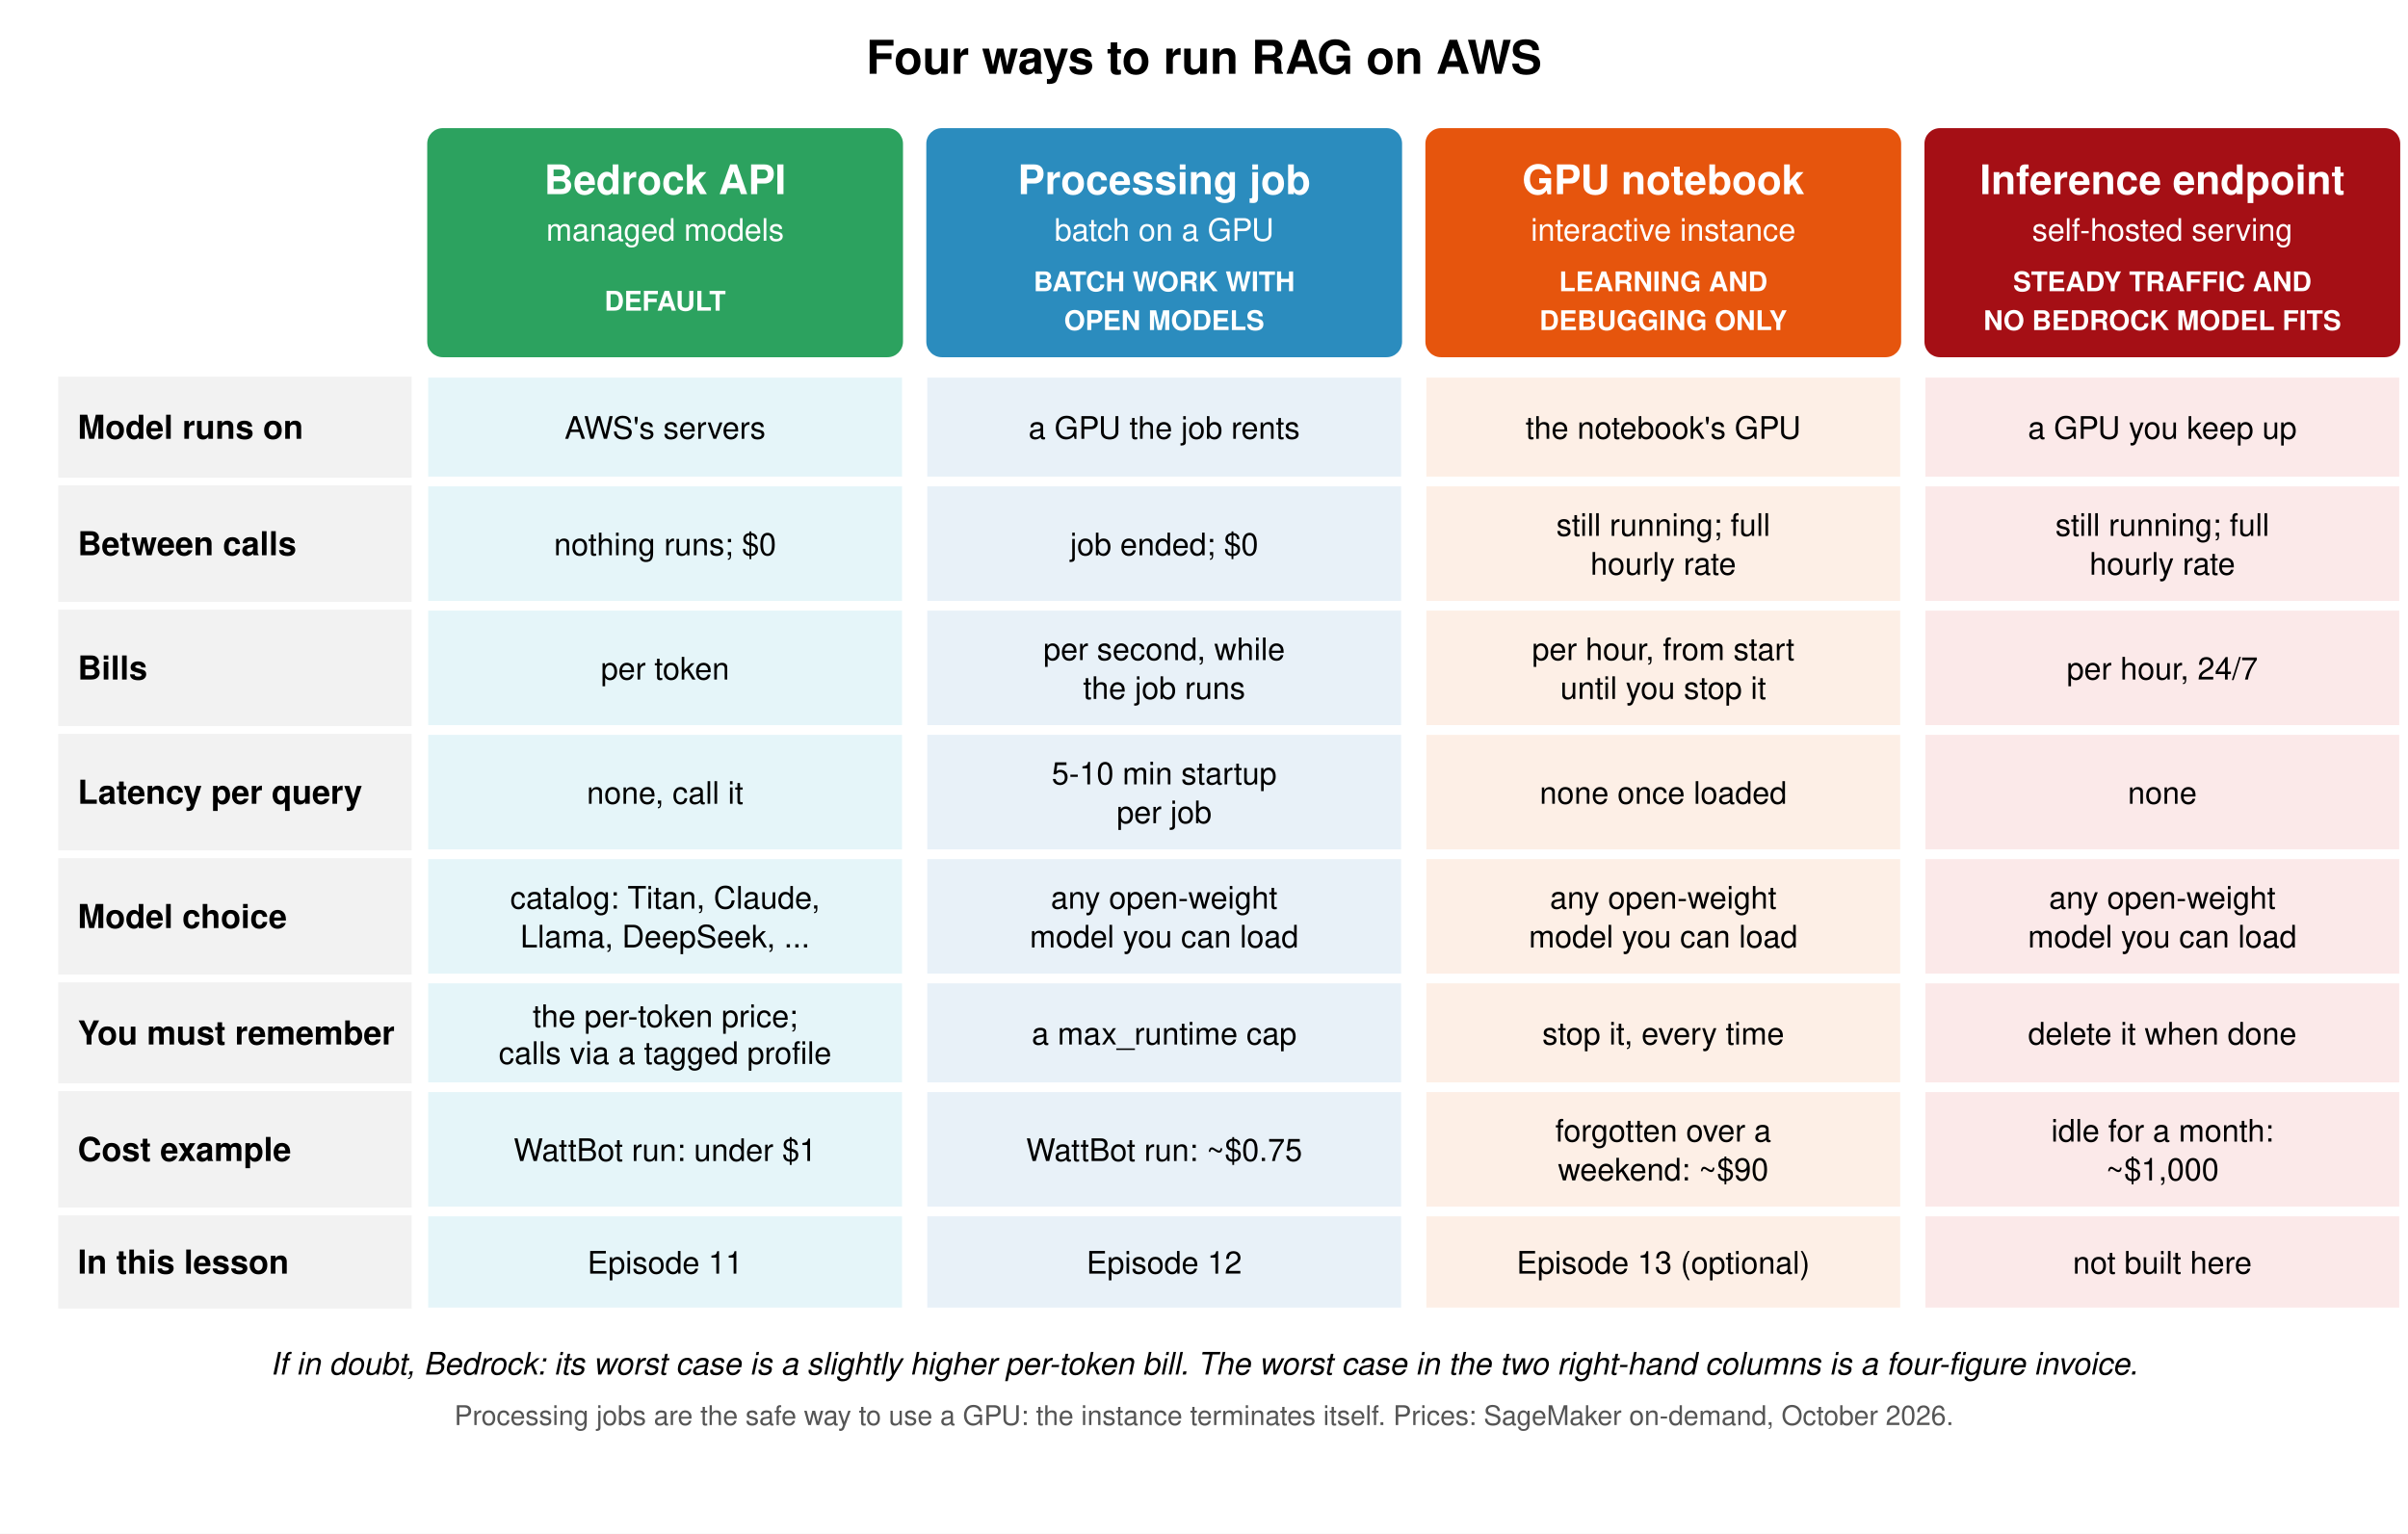
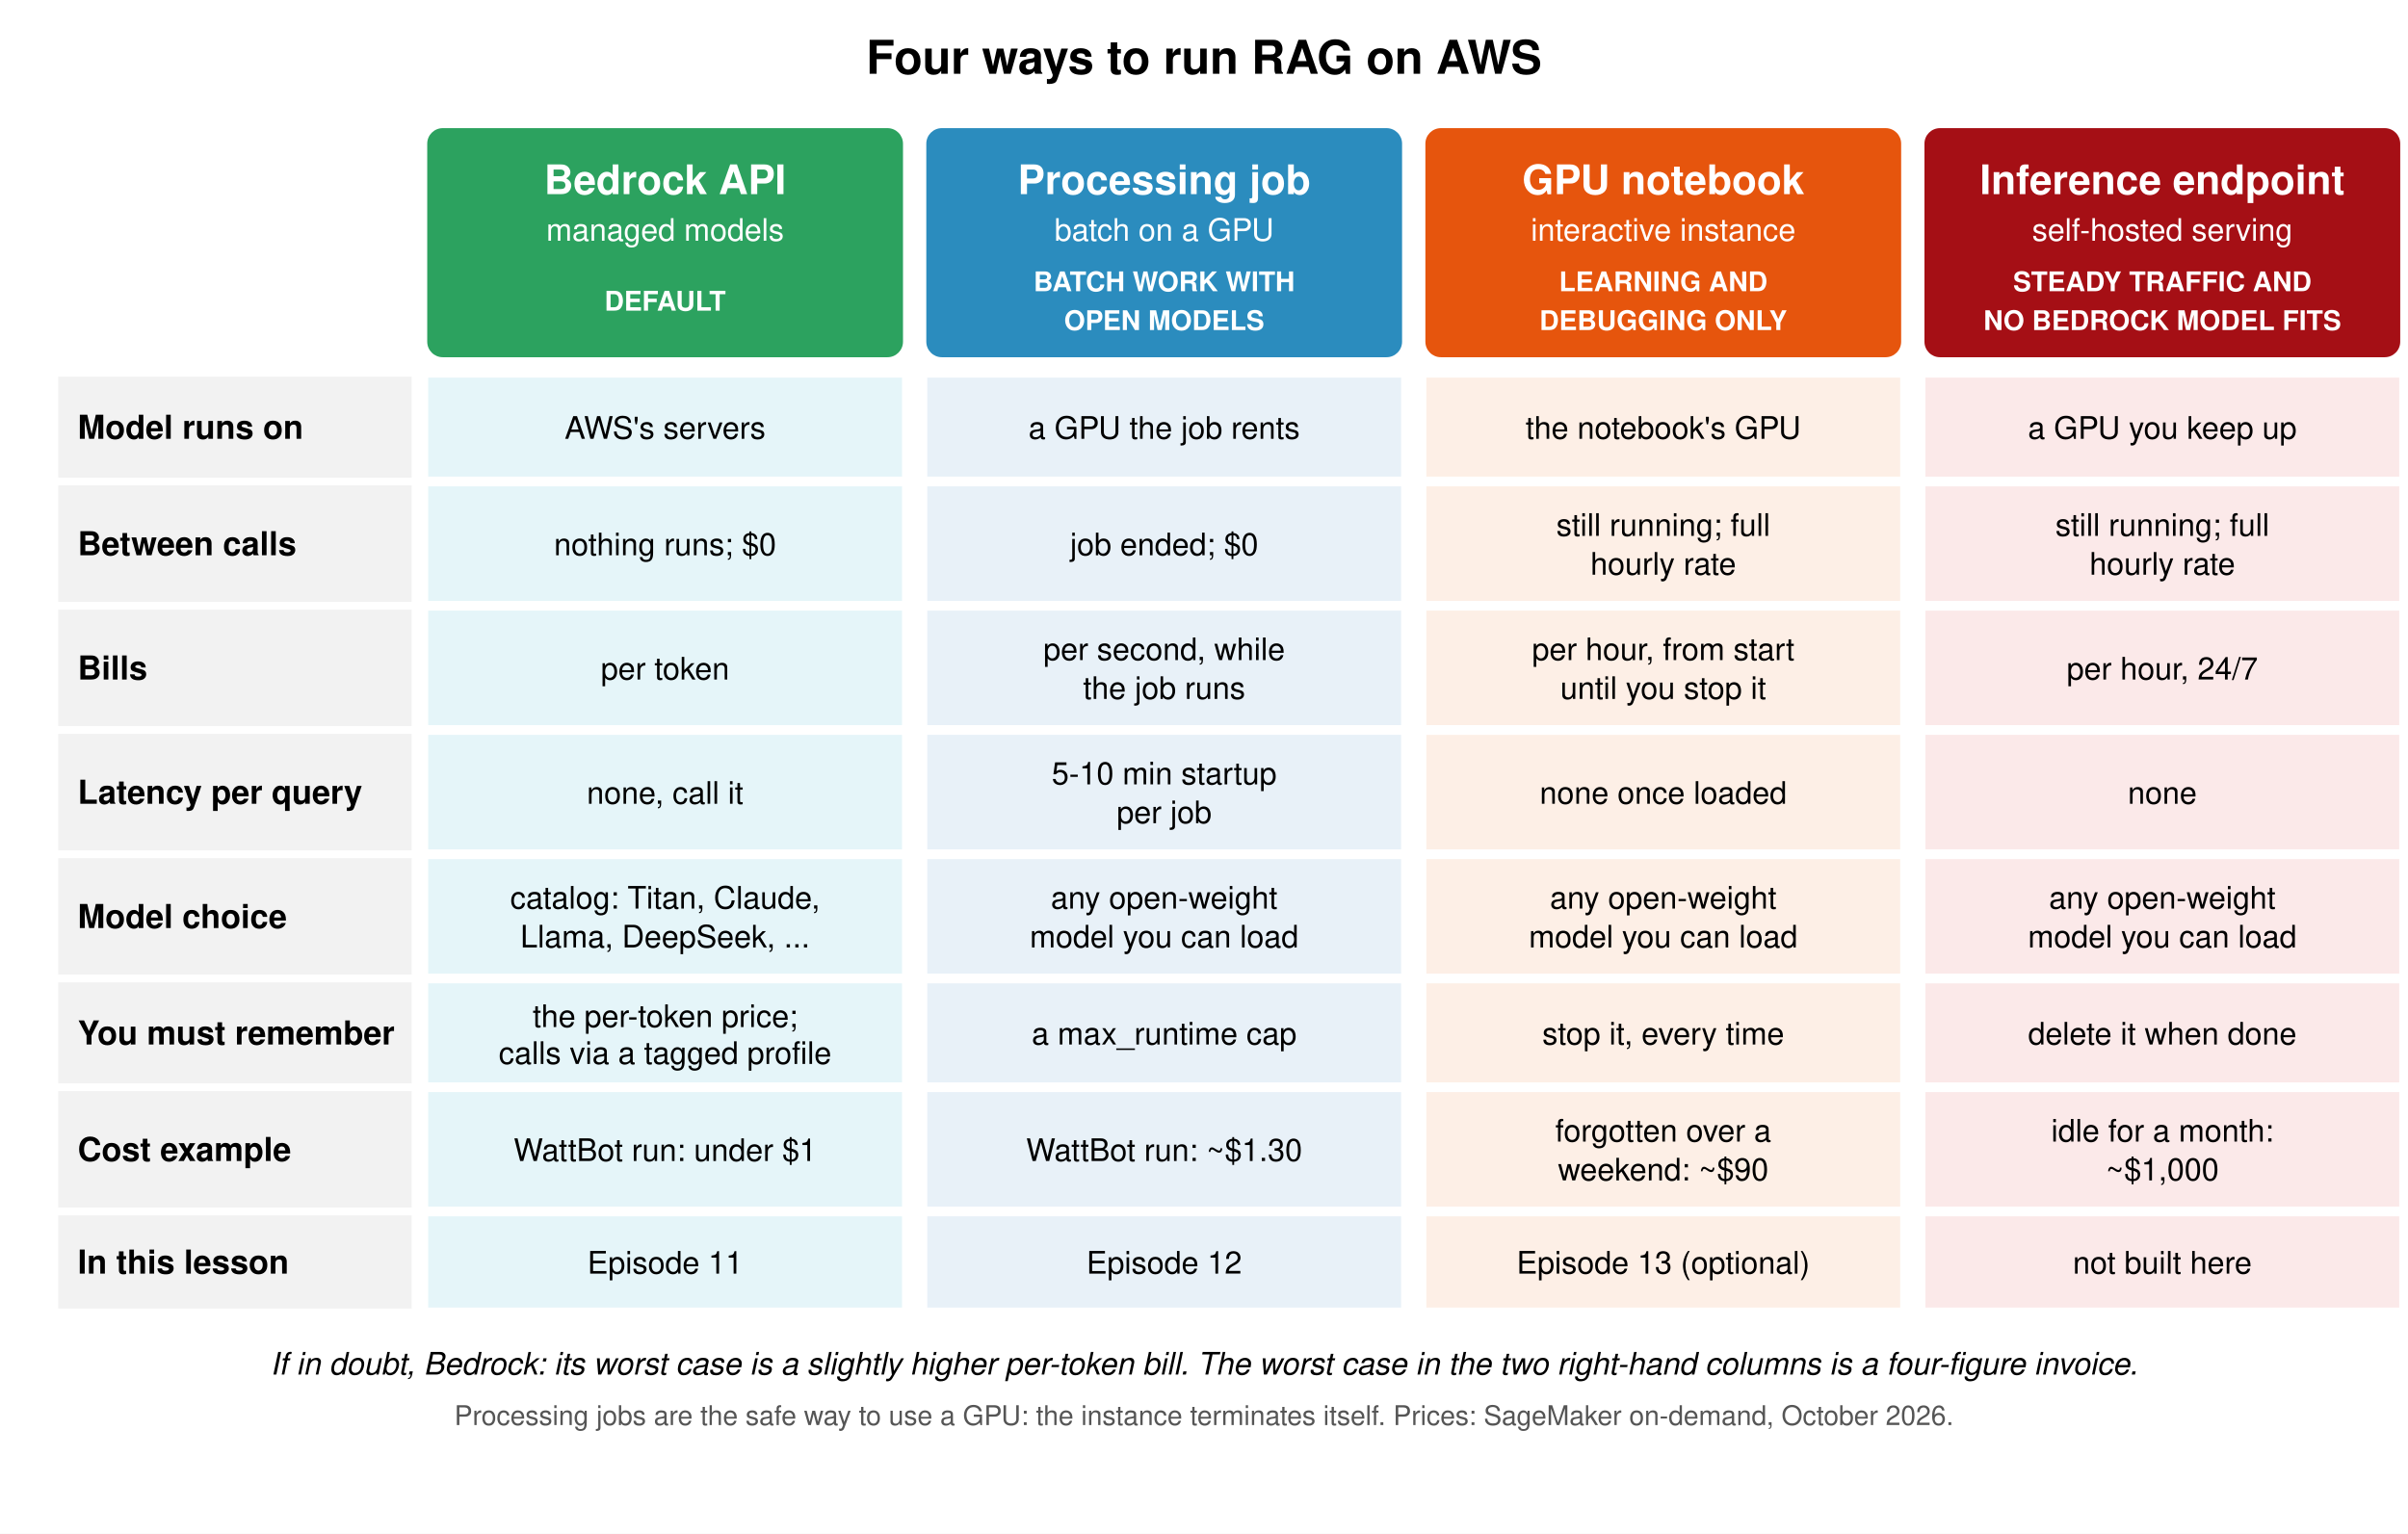
<svg xmlns="http://www.w3.org/2000/svg" width="1240" height="790" viewBox="0 0 1240 790" font-family="Helvetica, Arial, sans-serif" font-size="17">
  <rect width="1240" height="790" fill="#ffffff" />
  <text x="620.0" y="38" text-anchor="middle" font-weight="bold" font-size="24">Four ways to run RAG on AWS</text>
  <rect x="220" y="66" width="245" height="118" rx="8" fill="#2ca25f" />
  <text x="342.5" y="100" text-anchor="middle" font-weight="bold" font-size="21" fill="#ffffff">Bedrock API</text>
  <text x="342.5" y="124" text-anchor="middle" font-size="16" fill="#ffffff">managed models</text>
  <text x="342.5" y="160" text-anchor="middle" font-size="14" font-weight="bold" fill="#ffffff">DEFAULT</text>
  <rect x="477" y="66" width="245" height="118" rx="8" fill="#2b8cbe" />
  <text x="599.5" y="100" text-anchor="middle" font-weight="bold" font-size="21" fill="#ffffff">Processing job</text>
  <text x="599.5" y="124" text-anchor="middle" font-size="16" fill="#ffffff">batch on a GPU</text>
  <text x="599.5" y="150" text-anchor="middle" font-size="14" font-weight="bold" fill="#ffffff">BATCH WORK WITH</text>
  <text x="599.5" y="170" text-anchor="middle" font-size="14" font-weight="bold" fill="#ffffff">OPEN MODELS</text>
  <rect x="734" y="66" width="245" height="118" rx="8" fill="#e6550d" />
  <text x="856.5" y="100" text-anchor="middle" font-weight="bold" font-size="21" fill="#ffffff">GPU notebook</text>
  <text x="856.5" y="124" text-anchor="middle" font-size="16" fill="#ffffff">interactive instance</text>
  <text x="856.5" y="150" text-anchor="middle" font-size="14" font-weight="bold" fill="#ffffff">LEARNING AND</text>
  <text x="856.5" y="170" text-anchor="middle" font-size="14" font-weight="bold" fill="#ffffff">DEBUGGING ONLY</text>
  <rect x="991" y="66" width="245" height="118" rx="8" fill="#a50f15" />
  <text x="1113.5" y="100" text-anchor="middle" font-weight="bold" font-size="21" fill="#ffffff">Inference endpoint</text>
  <text x="1113.5" y="124" text-anchor="middle" font-size="16" fill="#ffffff">self-hosted serving</text>
  <text x="1113.5" y="150" text-anchor="middle" font-size="14" font-weight="bold" fill="#ffffff">STEADY TRAFFIC AND</text>
  <text x="1113.5" y="170" text-anchor="middle" font-size="14" font-weight="bold" fill="#ffffff">NO BEDROCK MODEL FITS</text>
  <rect x="30" y="194" width="182" height="52" fill="#f2f2f2" />
  <text x="40" y="226" font-weight="bold" font-size="17">Model runs on</text>
  <rect x="220" y="194" width="245" height="52" fill="#e5f5f9" stroke="#ffffff" />
  <text x="342.5" y="226" text-anchor="middle" font-size="16">AWS's servers</text>
  <rect x="477" y="194" width="245" height="52" fill="#e8f1f8" stroke="#ffffff" />
  <text x="599.5" y="226" text-anchor="middle" font-size="16">a GPU the job rents</text>
  <rect x="734" y="194" width="245" height="52" fill="#fdefe6" stroke="#ffffff" />
  <text x="856.5" y="226" text-anchor="middle" font-size="16">the notebook's GPU</text>
  <rect x="991" y="194" width="245" height="52" fill="#fbe9e9" stroke="#ffffff" />
  <text x="1113.5" y="226" text-anchor="middle" font-size="16">a GPU you keep up</text>
  <rect x="30" y="250" width="182" height="60" fill="#f2f2f2" />
  <text x="40" y="286" font-weight="bold" font-size="17">Between calls</text>
  <rect x="220" y="250" width="245" height="60" fill="#e5f5f9" stroke="#ffffff" />
  <text x="342.5" y="286" text-anchor="middle" font-size="16">nothing runs; $0</text>
  <rect x="477" y="250" width="245" height="60" fill="#e8f1f8" stroke="#ffffff" />
  <text x="599.5" y="286" text-anchor="middle" font-size="16">job ended; $0</text>
  <rect x="734" y="250" width="245" height="60" fill="#fdefe6" stroke="#ffffff" />
  <text x="856.5" y="276" text-anchor="middle" font-size="16">still running; full</text>
  <text x="856.5" y="296" text-anchor="middle" font-size="16">hourly rate</text>
  <rect x="991" y="250" width="245" height="60" fill="#fbe9e9" stroke="#ffffff" />
  <text x="1113.5" y="276" text-anchor="middle" font-size="16">still running; full</text>
  <text x="1113.5" y="296" text-anchor="middle" font-size="16">hourly rate</text>
  <rect x="30" y="314" width="182" height="60" fill="#f2f2f2" />
  <text x="40" y="350" font-weight="bold" font-size="17">Bills</text>
  <rect x="220" y="314" width="245" height="60" fill="#e5f5f9" stroke="#ffffff" />
  <text x="342.5" y="350" text-anchor="middle" font-size="16">per token</text>
  <rect x="477" y="314" width="245" height="60" fill="#e8f1f8" stroke="#ffffff" />
  <text x="599.5" y="340" text-anchor="middle" font-size="16">per second, while</text>
  <text x="599.5" y="360" text-anchor="middle" font-size="16">the job runs</text>
  <rect x="734" y="314" width="245" height="60" fill="#fdefe6" stroke="#ffffff" />
  <text x="856.5" y="340" text-anchor="middle" font-size="16">per hour, from start</text>
  <text x="856.5" y="360" text-anchor="middle" font-size="16">until you stop it</text>
  <rect x="991" y="314" width="245" height="60" fill="#fbe9e9" stroke="#ffffff" />
  <text x="1113.5" y="350" text-anchor="middle" font-size="16">per hour, 24/7</text>
  <rect x="30" y="378" width="182" height="60" fill="#f2f2f2" />
  <text x="40" y="414" font-weight="bold" font-size="17">Latency per query</text>
  <rect x="220" y="378" width="245" height="60" fill="#e5f5f9" stroke="#ffffff" />
  <text x="342.5" y="414" text-anchor="middle" font-size="16">none, call it</text>
  <rect x="477" y="378" width="245" height="60" fill="#e8f1f8" stroke="#ffffff" />
  <text x="599.5" y="404" text-anchor="middle" font-size="16">5-10 min startup</text>
  <text x="599.5" y="424" text-anchor="middle" font-size="16">per job</text>
  <rect x="734" y="378" width="245" height="60" fill="#fdefe6" stroke="#ffffff" />
  <text x="856.5" y="414" text-anchor="middle" font-size="16">none once loaded</text>
  <rect x="991" y="378" width="245" height="60" fill="#fbe9e9" stroke="#ffffff" />
  <text x="1113.5" y="414" text-anchor="middle" font-size="16">none</text>
  <rect x="30" y="442" width="182" height="60" fill="#f2f2f2" />
  <text x="40" y="478" font-weight="bold" font-size="17">Model choice</text>
  <rect x="220" y="442" width="245" height="60" fill="#e5f5f9" stroke="#ffffff" />
  <text x="342.5" y="468" text-anchor="middle" font-size="16">catalog: Titan, Claude,</text>
  <text x="342.5" y="488" text-anchor="middle" font-size="16">Llama, DeepSeek, ...</text>
  <rect x="477" y="442" width="245" height="60" fill="#e8f1f8" stroke="#ffffff" />
  <text x="599.5" y="468" text-anchor="middle" font-size="16">any open-weight</text>
  <text x="599.5" y="488" text-anchor="middle" font-size="16">model you can load</text>
  <rect x="734" y="442" width="245" height="60" fill="#fdefe6" stroke="#ffffff" />
  <text x="856.5" y="468" text-anchor="middle" font-size="16">any open-weight</text>
  <text x="856.5" y="488" text-anchor="middle" font-size="16">model you can load</text>
  <rect x="991" y="442" width="245" height="60" fill="#fbe9e9" stroke="#ffffff" />
  <text x="1113.5" y="468" text-anchor="middle" font-size="16">any open-weight</text>
  <text x="1113.5" y="488" text-anchor="middle" font-size="16">model you can load</text>
  <rect x="30" y="506" width="182" height="52" fill="#f2f2f2" />
  <text x="40" y="538" font-weight="bold" font-size="17">You must remember</text>
  <rect x="220" y="506" width="245" height="52" fill="#e5f5f9" stroke="#ffffff" />
  <text x="342.5" y="529" text-anchor="middle" font-size="16">the per-token price;</text>
  <text x="342.5" y="548" text-anchor="middle" font-size="16">calls via a tagged profile</text>
  <rect x="477" y="506" width="245" height="52" fill="#e8f1f8" stroke="#ffffff" />
  <text x="599.5" y="538" text-anchor="middle" font-size="16">a max_runtime cap</text>
  <rect x="734" y="506" width="245" height="52" fill="#fdefe6" stroke="#ffffff" />
  <text x="856.5" y="538" text-anchor="middle" font-size="16">stop it, every time</text>
  <rect x="991" y="506" width="245" height="52" fill="#fbe9e9" stroke="#ffffff" />
  <text x="1113.5" y="538" text-anchor="middle" font-size="16">delete it when done</text>
  <rect x="30" y="562" width="182" height="60" fill="#f2f2f2" />
  <text x="40" y="598" font-weight="bold" font-size="17">Cost example</text>
  <rect x="220" y="562" width="245" height="60" fill="#e5f5f9" stroke="#ffffff" />
  <text x="342.5" y="598" text-anchor="middle" font-size="16">WattBot run: under $1</text>
  <rect x="477" y="562" width="245" height="60" fill="#e8f1f8" stroke="#ffffff" />
-   <text x="599.5" y="598" text-anchor="middle" font-size="16">WattBot run: ~$0.75</text>
+   <text x="599.5" y="598" text-anchor="middle" font-size="16">WattBot run: ~$1.30</text>
  <rect x="734" y="562" width="245" height="60" fill="#fdefe6" stroke="#ffffff" />
  <text x="856.5" y="588" text-anchor="middle" font-size="16">forgotten over a</text>
  <text x="856.5" y="608" text-anchor="middle" font-size="16">weekend: ~$90</text>
  <rect x="991" y="562" width="245" height="60" fill="#fbe9e9" stroke="#ffffff" />
  <text x="1113.5" y="588" text-anchor="middle" font-size="16">idle for a month:</text>
  <text x="1113.5" y="608" text-anchor="middle" font-size="16">~$1,000</text>
  <rect x="30" y="626" width="182" height="48" fill="#f2f2f2" />
  <text x="40" y="656" font-weight="bold" font-size="17">In this lesson</text>
  <rect x="220" y="626" width="245" height="48" fill="#e5f5f9" stroke="#ffffff" />
  <text x="342.5" y="656" text-anchor="middle" font-size="16">Episode 11</text>
  <rect x="477" y="626" width="245" height="48" fill="#e8f1f8" stroke="#ffffff" />
  <text x="599.5" y="656" text-anchor="middle" font-size="16">Episode 12</text>
  <rect x="734" y="626" width="245" height="48" fill="#fdefe6" stroke="#ffffff" />
  <text x="856.5" y="656" text-anchor="middle" font-size="16">Episode 13 (optional)</text>
  <rect x="991" y="626" width="245" height="48" fill="#fbe9e9" stroke="#ffffff" />
  <text x="1113.5" y="656" text-anchor="middle" font-size="16">not built here</text>
  <text x="620.0" y="708" text-anchor="middle" font-size="16" font-style="italic">If in doubt, Bedrock: its worst case is a slightly higher per-token bill. The worst case in the two right-hand columns is a four-figure invoice.</text>
  <text x="620.0" y="734" text-anchor="middle" font-size="14" fill="#555">Processing jobs are the safe way to use a GPU: the instance terminates itself. Prices: SageMaker on-demand, October 2026.</text>
</svg>
